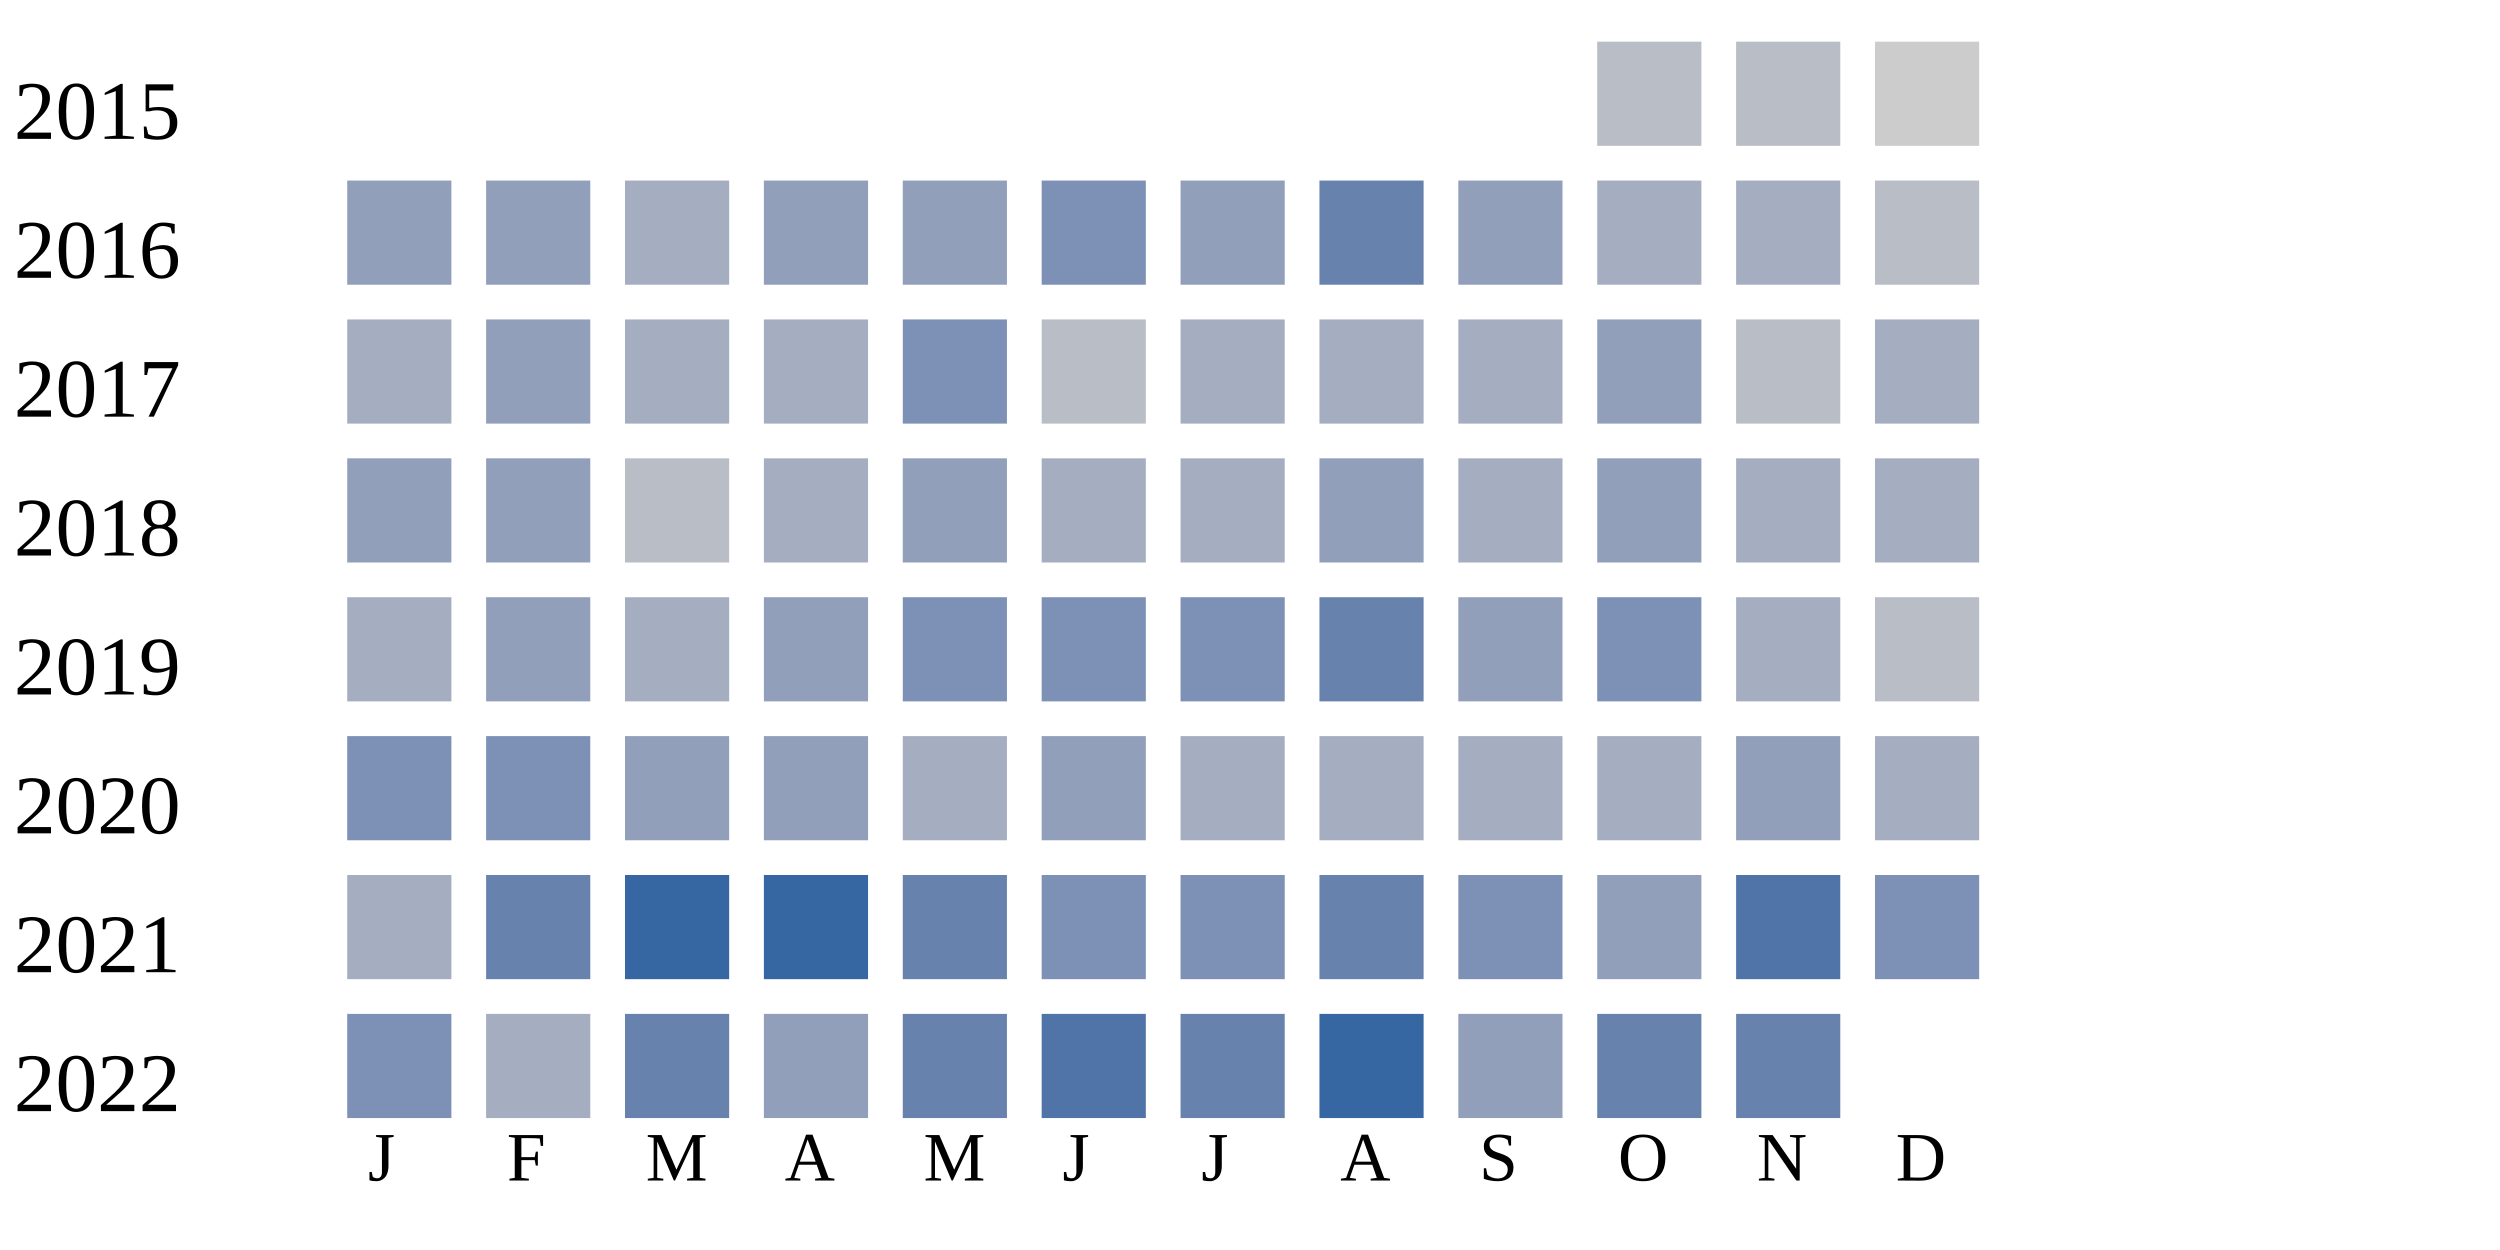
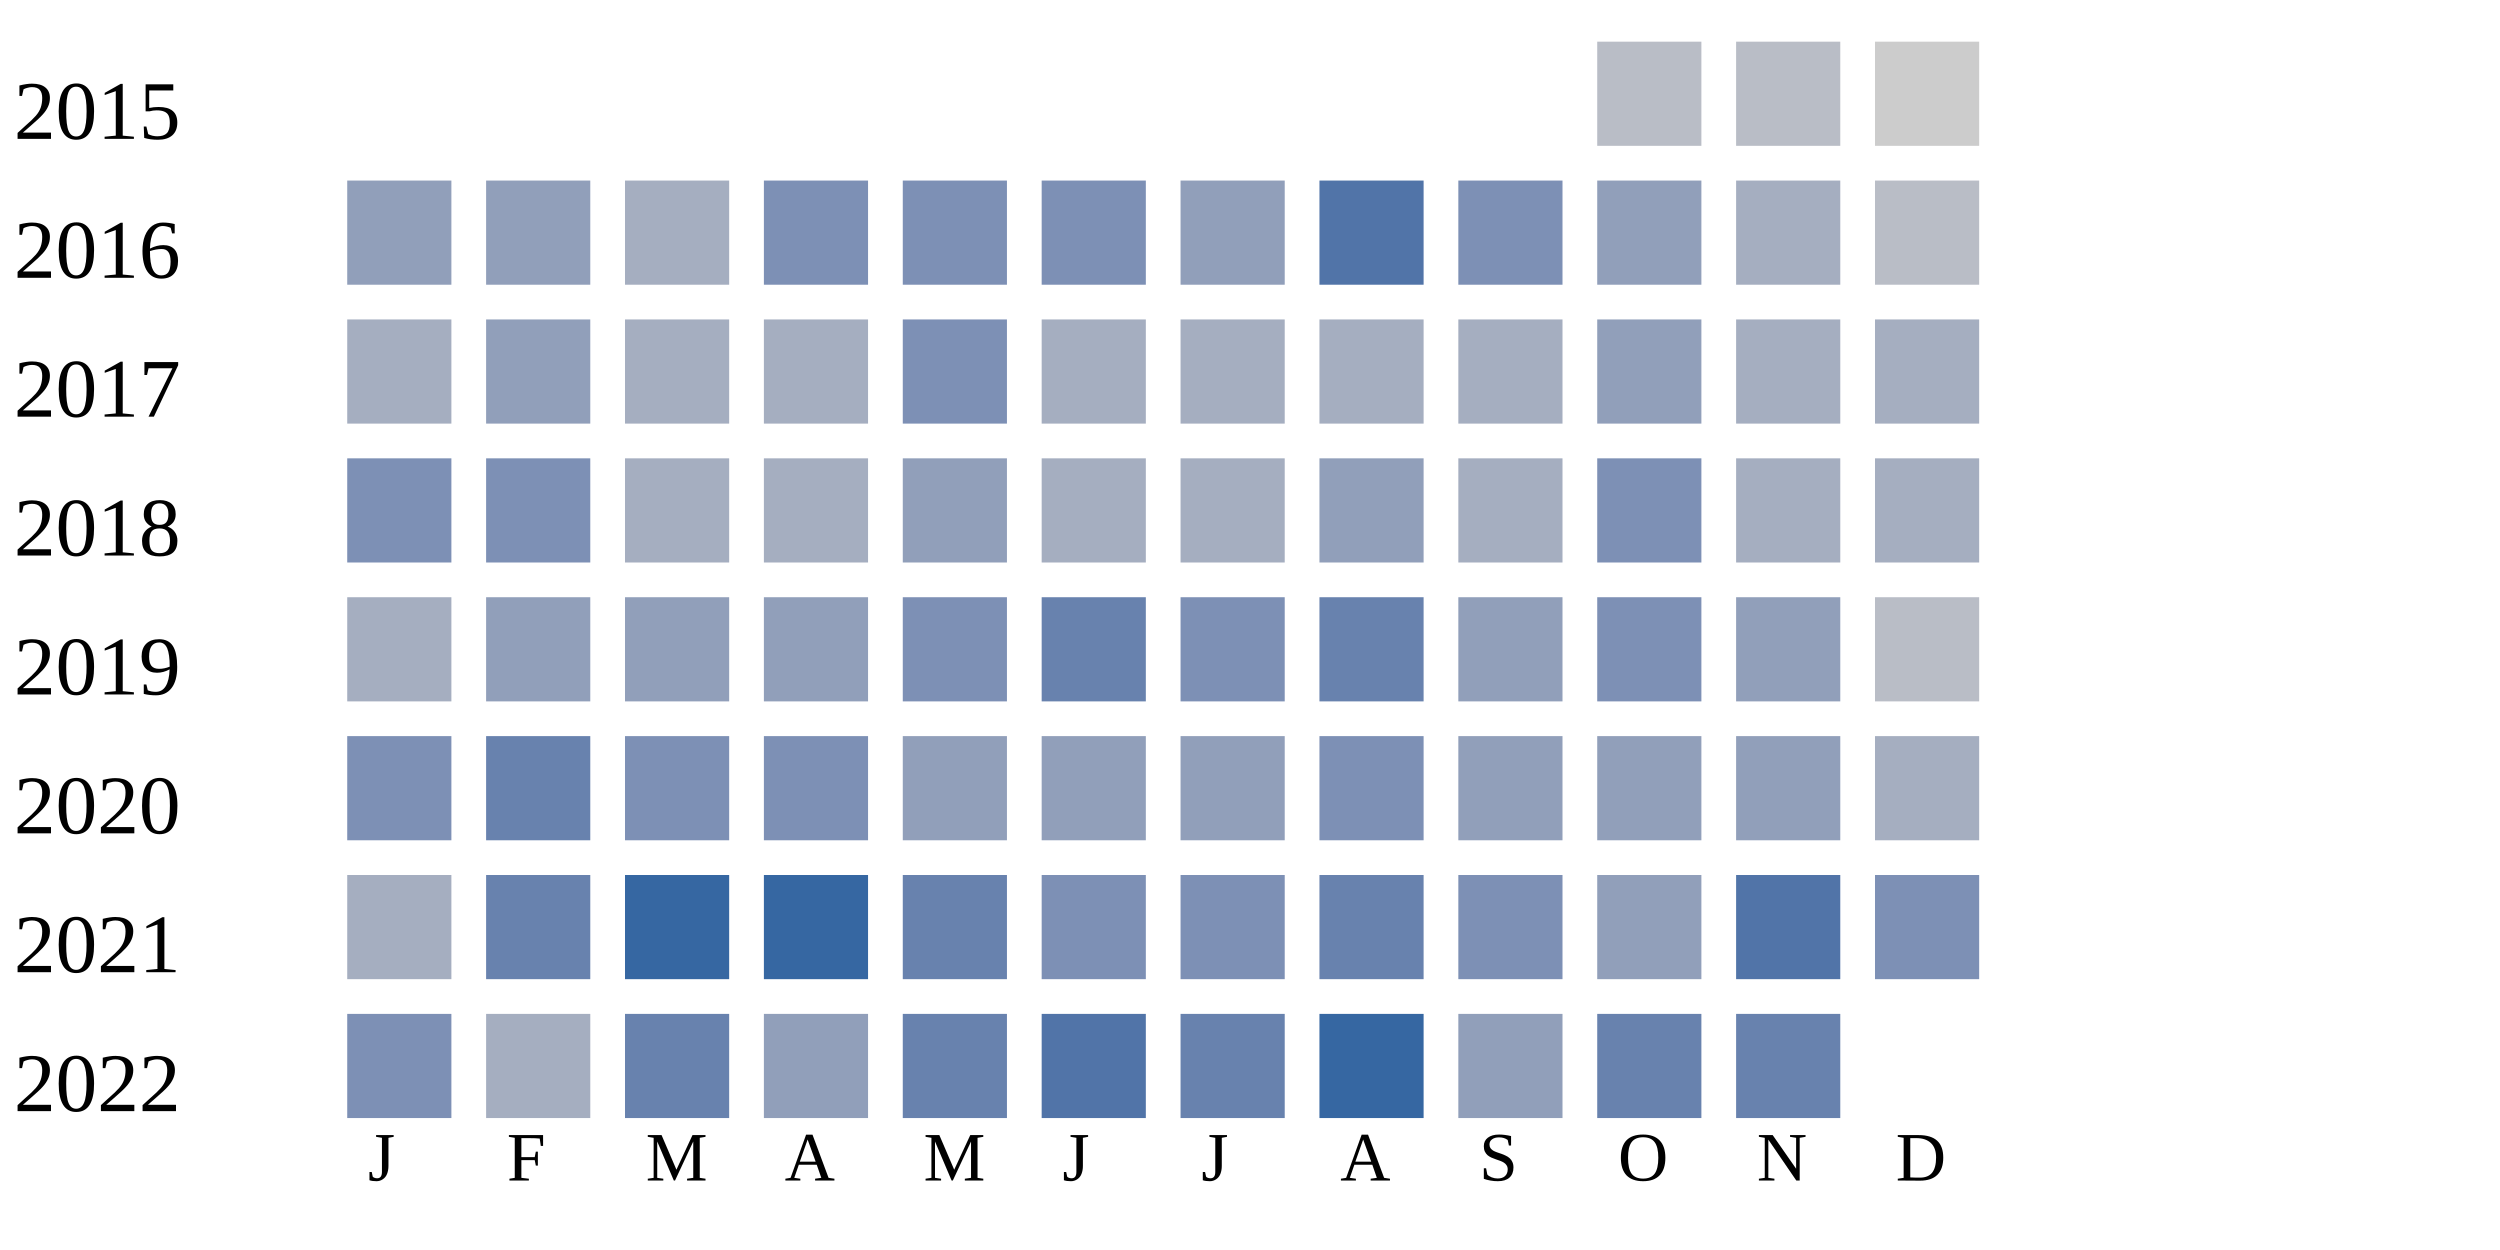
<svg xmlns="http://www.w3.org/2000/svg" width="360" height="180">
  <g transform="translate(0 0)">
    <text x="2" y="20">2015</text>
    <rect x="230" y="6" width="15" height="15" fill="#b9bdc6" />
    <rect x="250" y="6" width="15" height="15" fill="#b9bdc6" />
    <rect x="270" y="6" width="15" height="15" fill="#cccccc" />
  </g>
  <g transform="translate(0 20)">
    <text x="2" y="20">2016</text>
    <rect x="50" y="6" width="15" height="15" fill="#919fba" />
    <rect x="70" y="6" width="15" height="15" fill="#919fba" />
    <rect x="90" y="6" width="15" height="15" fill="#a5aec0" />
-     <rect x="110" y="6" width="15" height="15" fill="#919fba" />
-     <rect x="130" y="6" width="15" height="15" fill="#919fba" />
+     <rect x="110" y="6" width="15" height="15" fill="#7d90b5" />
+     <rect x="130" y="6" width="15" height="15" fill="#7d90b5" />
    <rect x="150" y="6" width="15" height="15" fill="#7d90b5" />
    <rect x="170" y="6" width="15" height="15" fill="#919fba" />
-     <rect x="190" y="6" width="15" height="15" fill="#6882ae" />
-     <rect x="210" y="6" width="15" height="15" fill="#919fba" />
-     <rect x="230" y="6" width="15" height="15" fill="#a5aec0" />
+     <rect x="190" y="6" width="15" height="15" fill="#5174a8" />
+     <rect x="210" y="6" width="15" height="15" fill="#7d90b5" />
+     <rect x="230" y="6" width="15" height="15" fill="#919fba" />
    <rect x="250" y="6" width="15" height="15" fill="#a5aec0" />
    <rect x="270" y="6" width="15" height="15" fill="#b9bdc6" />
  </g>
  <g transform="translate(0 40)">
    <text x="2" y="20">2017</text>
    <rect x="50" y="6" width="15" height="15" fill="#a5aec0" />
    <rect x="70" y="6" width="15" height="15" fill="#919fba" />
    <rect x="90" y="6" width="15" height="15" fill="#a5aec0" />
    <rect x="110" y="6" width="15" height="15" fill="#a5aec0" />
    <rect x="130" y="6" width="15" height="15" fill="#7d90b5" />
-     <rect x="150" y="6" width="15" height="15" fill="#b9bdc6" />
+     <rect x="150" y="6" width="15" height="15" fill="#a5aec0" />
    <rect x="170" y="6" width="15" height="15" fill="#a5aec0" />
    <rect x="190" y="6" width="15" height="15" fill="#a5aec0" />
    <rect x="210" y="6" width="15" height="15" fill="#a5aec0" />
    <rect x="230" y="6" width="15" height="15" fill="#919fba" />
-     <rect x="250" y="6" width="15" height="15" fill="#b9bdc6" />
+     <rect x="250" y="6" width="15" height="15" fill="#a5aec0" />
    <rect x="270" y="6" width="15" height="15" fill="#a5aec0" />
  </g>
  <g transform="translate(0 60)">
    <text x="2" y="20">2018</text>
-     <rect x="50" y="6" width="15" height="15" fill="#919fba" />
-     <rect x="70" y="6" width="15" height="15" fill="#919fba" />
-     <rect x="90" y="6" width="15" height="15" fill="#b9bdc6" />
+     <rect x="50" y="6" width="15" height="15" fill="#7d90b5" />
+     <rect x="70" y="6" width="15" height="15" fill="#7d90b5" />
+     <rect x="90" y="6" width="15" height="15" fill="#a5aec0" />
    <rect x="110" y="6" width="15" height="15" fill="#a5aec0" />
    <rect x="130" y="6" width="15" height="15" fill="#919fba" />
    <rect x="150" y="6" width="15" height="15" fill="#a5aec0" />
    <rect x="170" y="6" width="15" height="15" fill="#a5aec0" />
    <rect x="190" y="6" width="15" height="15" fill="#919fba" />
    <rect x="210" y="6" width="15" height="15" fill="#a5aec0" />
-     <rect x="230" y="6" width="15" height="15" fill="#919fba" />
+     <rect x="230" y="6" width="15" height="15" fill="#7d90b5" />
    <rect x="250" y="6" width="15" height="15" fill="#a5aec0" />
    <rect x="270" y="6" width="15" height="15" fill="#a5aec0" />
  </g>
  <g transform="translate(0 80)">
    <text x="2" y="20">2019</text>
    <rect x="50" y="6" width="15" height="15" fill="#a5aec0" />
    <rect x="70" y="6" width="15" height="15" fill="#919fba" />
-     <rect x="90" y="6" width="15" height="15" fill="#a5aec0" />
+     <rect x="90" y="6" width="15" height="15" fill="#919fba" />
    <rect x="110" y="6" width="15" height="15" fill="#919fba" />
    <rect x="130" y="6" width="15" height="15" fill="#7d90b5" />
-     <rect x="150" y="6" width="15" height="15" fill="#7d90b5" />
+     <rect x="150" y="6" width="15" height="15" fill="#6882ae" />
    <rect x="170" y="6" width="15" height="15" fill="#7d90b5" />
    <rect x="190" y="6" width="15" height="15" fill="#6882ae" />
    <rect x="210" y="6" width="15" height="15" fill="#919fba" />
    <rect x="230" y="6" width="15" height="15" fill="#7d90b5" />
-     <rect x="250" y="6" width="15" height="15" fill="#a5aec0" />
+     <rect x="250" y="6" width="15" height="15" fill="#919fba" />
    <rect x="270" y="6" width="15" height="15" fill="#b9bdc6" />
  </g>
  <g transform="translate(0 100)">
    <text x="2" y="20">2020</text>
    <rect x="50" y="6" width="15" height="15" fill="#7d90b5" />
-     <rect x="70" y="6" width="15" height="15" fill="#7d90b5" />
-     <rect x="90" y="6" width="15" height="15" fill="#919fba" />
-     <rect x="110" y="6" width="15" height="15" fill="#919fba" />
-     <rect x="130" y="6" width="15" height="15" fill="#a5aec0" />
+     <rect x="70" y="6" width="15" height="15" fill="#6882ae" />
+     <rect x="90" y="6" width="15" height="15" fill="#7d90b5" />
+     <rect x="110" y="6" width="15" height="15" fill="#7d90b5" />
+     <rect x="130" y="6" width="15" height="15" fill="#919fba" />
    <rect x="150" y="6" width="15" height="15" fill="#919fba" />
-     <rect x="170" y="6" width="15" height="15" fill="#a5aec0" />
-     <rect x="190" y="6" width="15" height="15" fill="#a5aec0" />
-     <rect x="210" y="6" width="15" height="15" fill="#a5aec0" />
-     <rect x="230" y="6" width="15" height="15" fill="#a5aec0" />
+     <rect x="170" y="6" width="15" height="15" fill="#919fba" />
+     <rect x="190" y="6" width="15" height="15" fill="#7d90b5" />
+     <rect x="210" y="6" width="15" height="15" fill="#919fba" />
+     <rect x="230" y="6" width="15" height="15" fill="#919fba" />
    <rect x="250" y="6" width="15" height="15" fill="#919fba" />
    <rect x="270" y="6" width="15" height="15" fill="#a5aec0" />
  </g>
  <g transform="translate(0 120)">
    <text x="2" y="20">2021</text>
    <rect x="50" y="6" width="15" height="15" fill="#a5aec0" />
    <rect x="70" y="6" width="15" height="15" fill="#6882ae" />
    <rect x="90" y="6" width="15" height="15" fill="#3667a2" />
    <rect x="110" y="6" width="15" height="15" fill="#3667a2" />
    <rect x="130" y="6" width="15" height="15" fill="#6882ae" />
    <rect x="150" y="6" width="15" height="15" fill="#7d90b5" />
    <rect x="170" y="6" width="15" height="15" fill="#7d90b5" />
    <rect x="190" y="6" width="15" height="15" fill="#6882ae" />
    <rect x="210" y="6" width="15" height="15" fill="#7d90b5" />
    <rect x="230" y="6" width="15" height="15" fill="#919fba" />
    <rect x="250" y="6" width="15" height="15" fill="#5174a8" />
    <rect x="270" y="6" width="15" height="15" fill="#7d90b5" />
  </g>
  <g transform="translate(0 140)">
    <text x="2" y="20">2022</text>
    <rect x="50" y="6" width="15" height="15" fill="#7d90b5" />
    <rect x="70" y="6" width="15" height="15" fill="#a5aec0" />
    <rect x="90" y="6" width="15" height="15" fill="#6882ae" />
    <rect x="110" y="6" width="15" height="15" fill="#919fba" />
    <rect x="130" y="6" width="15" height="15" fill="#6882ae" />
    <rect x="150" y="6" width="15" height="15" fill="#5174a8" />
    <rect x="170" y="6" width="15" height="15" fill="#6882ae" />
    <rect x="190" y="6" width="15" height="15" fill="#3667a2" />
    <rect x="210" y="6" width="15" height="15" fill="#919fba" />
    <rect x="230" y="6" width="15" height="15" fill="#6882ae" />
    <rect x="250" y="6" width="15" height="15" fill="#6882ae" />
  </g>
  <text style="font-size: 10px; text-align: center" x="53" y="170">J</text>
  <text style="font-size: 10px; text-align: center" x="73" y="170">F</text>
  <text style="font-size: 10px; text-align: center" x="93" y="170">M</text>
  <text style="font-size: 10px; text-align: center" x="113" y="170">A</text>
  <text style="font-size: 10px; text-align: center" x="133" y="170">M</text>
  <text style="font-size: 10px; text-align: center" x="153" y="170">J</text>
  <text style="font-size: 10px; text-align: center" x="173" y="170">J</text>
  <text style="font-size: 10px; text-align: center" x="193" y="170">A</text>
  <text style="font-size: 10px; text-align: center" x="213" y="170">S</text>
  <text style="font-size: 10px; text-align: center" x="233" y="170">O</text>
  <text style="font-size: 10px; text-align: center" x="253" y="170">N</text>
  <text style="font-size: 10px; text-align: center" x="273" y="170">D</text>
  <text style="font-size: 10px;" x="155" y="189">Less</text>
  <rect fill="#b9bdc6" width="10" height="10" x="180" y="180" />
  <rect fill="#919fba" width="10" height="10" x="195" y="180" />
  <rect fill="#6882ae" width="10" height="10" x="210" y="180" />
  <rect fill="#005a9c" width="10" height="10" x="225" y="180" />
  <text x="240" y="189" style="font-size: 10px;">More</text>
</svg>
